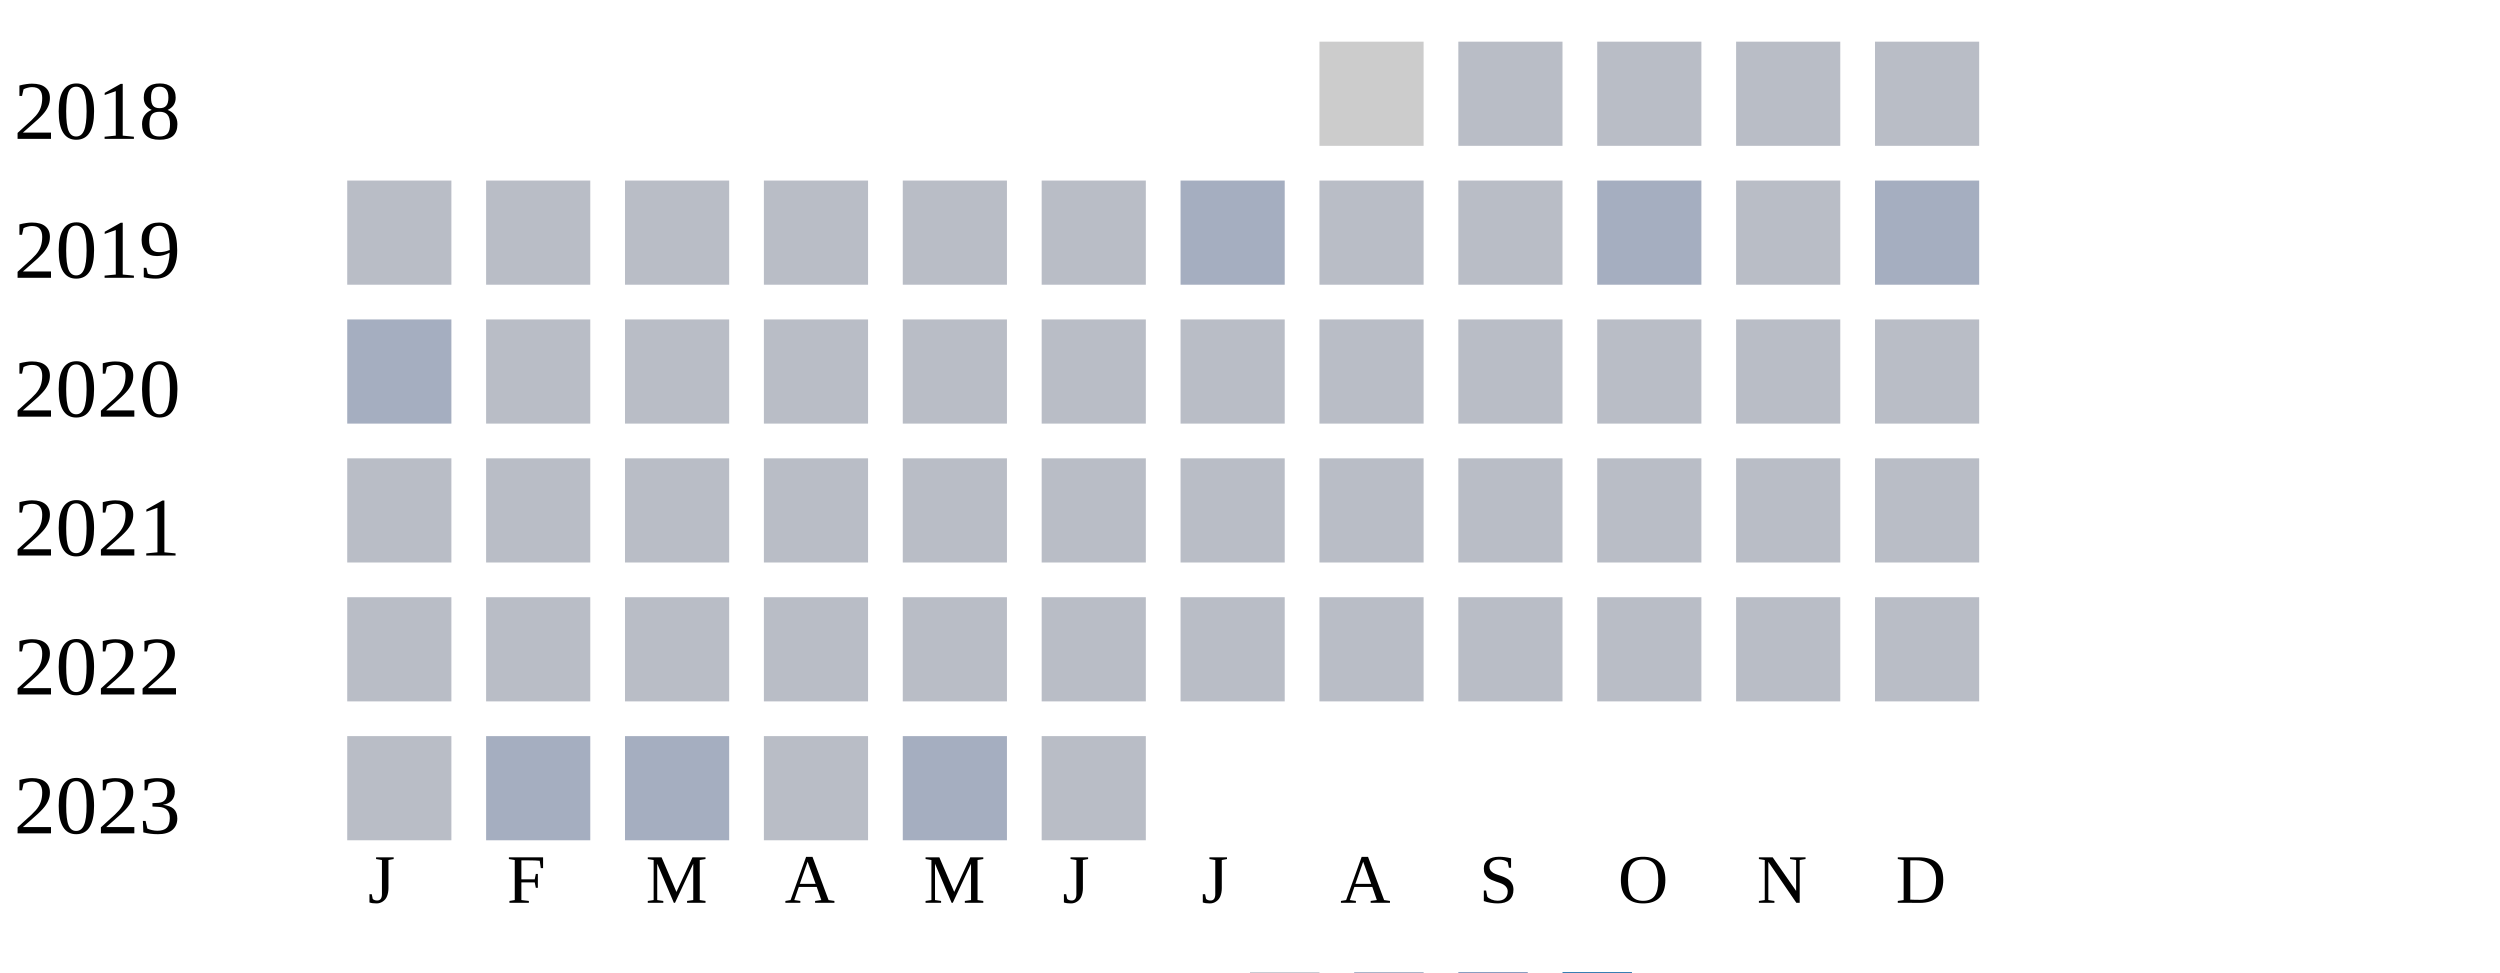
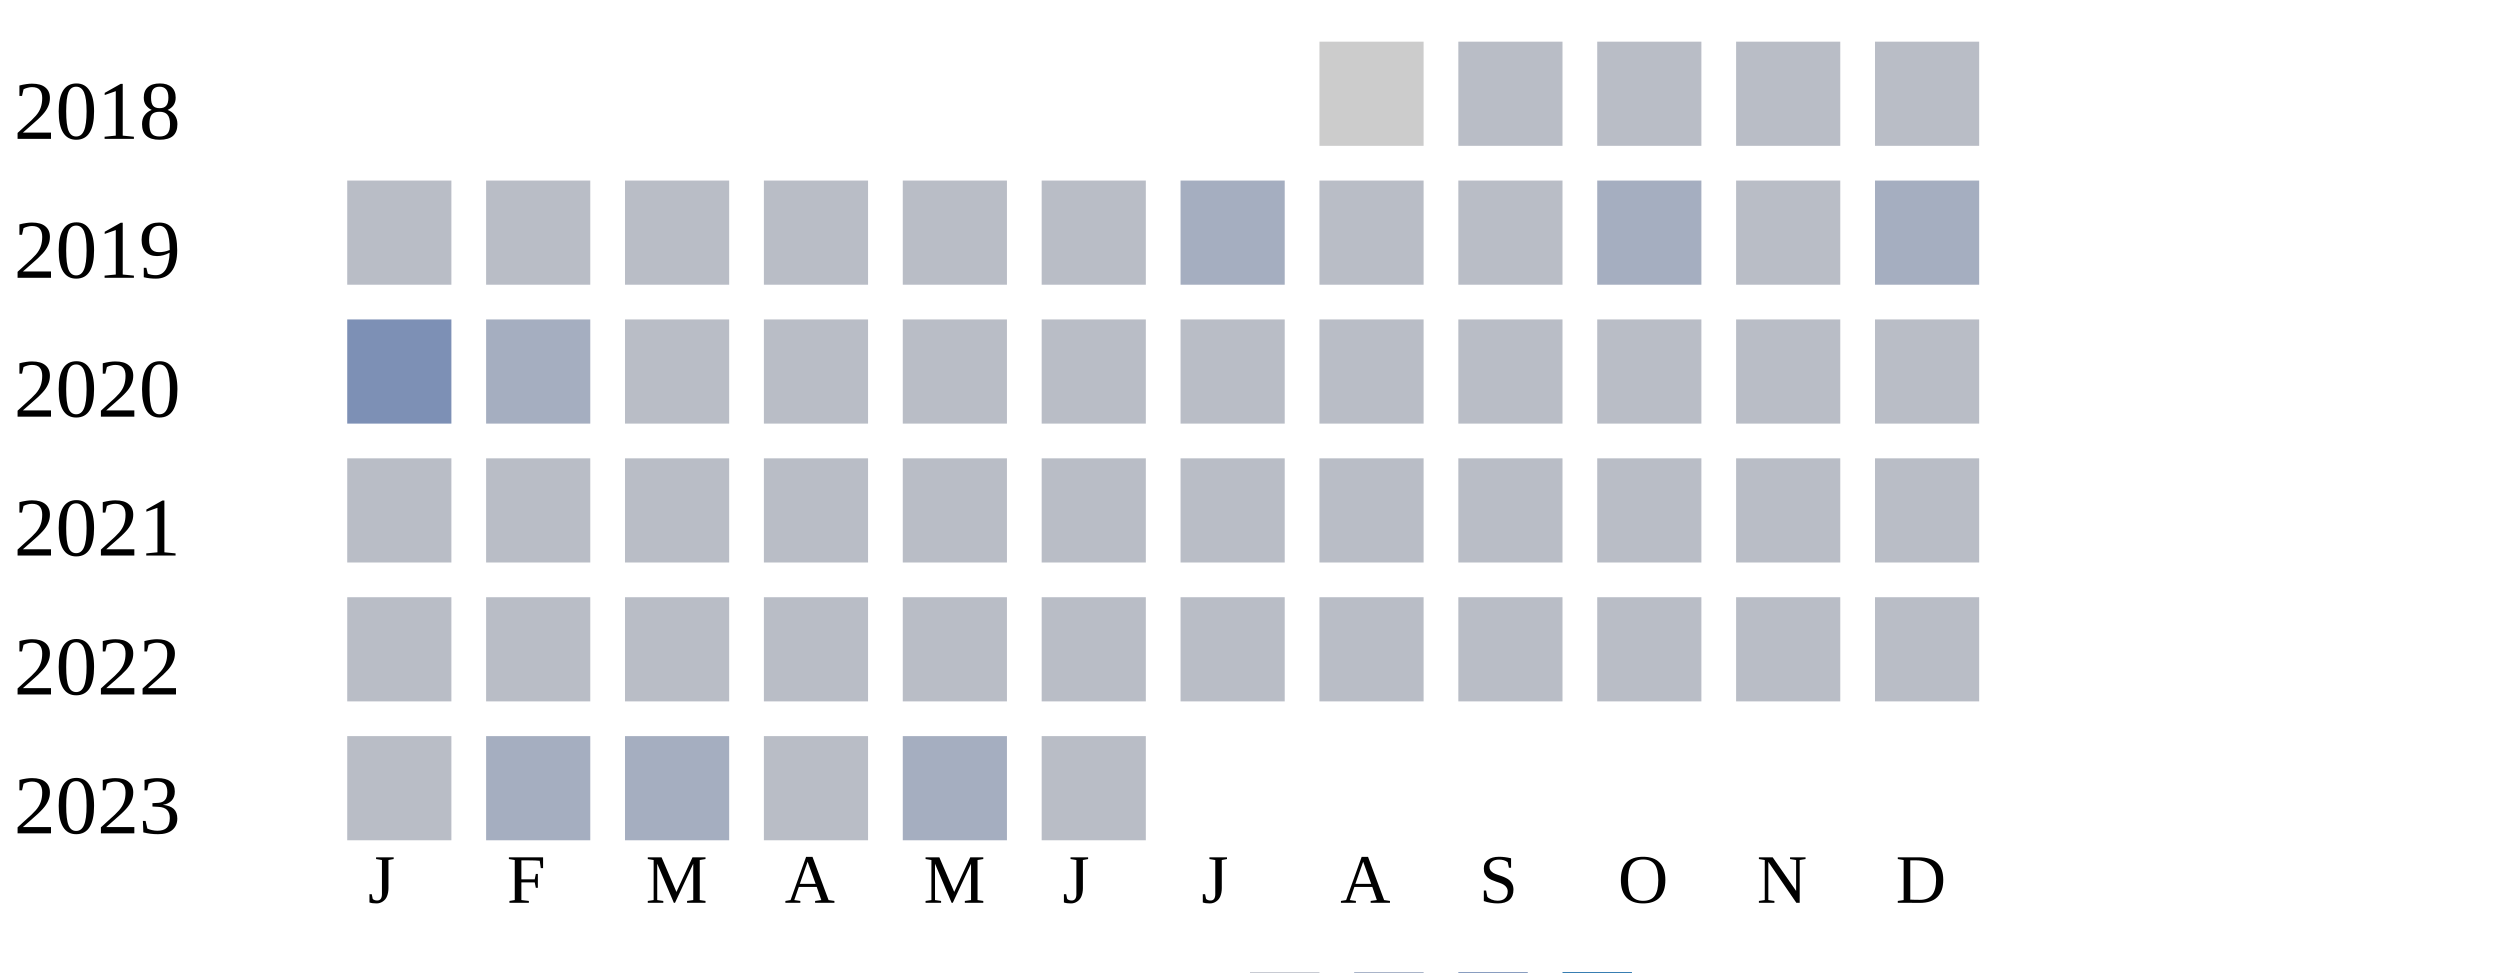
<svg xmlns="http://www.w3.org/2000/svg" width="360" height="140">
  <g transform="translate(0 0)">
    <text x="2" y="20">2018</text>
    <rect x="190" y="6" width="15" height="15" fill="#cccccc" />
    <rect x="210" y="6" width="15" height="15" fill="#b9bdc6" />
    <rect x="230" y="6" width="15" height="15" fill="#b9bdc6" />
    <rect x="250" y="6" width="15" height="15" fill="#b9bdc6" />
    <rect x="270" y="6" width="15" height="15" fill="#b9bdc6" />
  </g>
  <g transform="translate(0 20)">
    <text x="2" y="20">2019</text>
    <rect x="50" y="6" width="15" height="15" fill="#b9bdc6" />
    <rect x="70" y="6" width="15" height="15" fill="#b9bdc6" />
    <rect x="90" y="6" width="15" height="15" fill="#b9bdc6" />
    <rect x="110" y="6" width="15" height="15" fill="#b9bdc6" />
    <rect x="130" y="6" width="15" height="15" fill="#b9bdc6" />
    <rect x="150" y="6" width="15" height="15" fill="#b9bdc6" />
    <rect x="170" y="6" width="15" height="15" fill="#a5aec0" />
    <rect x="190" y="6" width="15" height="15" fill="#b9bdc6" />
    <rect x="210" y="6" width="15" height="15" fill="#b9bdc6" />
    <rect x="230" y="6" width="15" height="15" fill="#a5aec0" />
    <rect x="250" y="6" width="15" height="15" fill="#b9bdc6" />
    <rect x="270" y="6" width="15" height="15" fill="#a5aec0" />
  </g>
  <g transform="translate(0 40)">
    <text x="2" y="20">2020</text>
-     <rect x="50" y="6" width="15" height="15" fill="#a5aec0" />
-     <rect x="70" y="6" width="15" height="15" fill="#b9bdc6" />
+     <rect x="50" y="6" width="15" height="15" fill="#7d90b5" />
+     <rect x="70" y="6" width="15" height="15" fill="#a5aec0" />
    <rect x="90" y="6" width="15" height="15" fill="#b9bdc6" />
    <rect x="110" y="6" width="15" height="15" fill="#b9bdc6" />
    <rect x="130" y="6" width="15" height="15" fill="#b9bdc6" />
    <rect x="150" y="6" width="15" height="15" fill="#b9bdc6" />
    <rect x="170" y="6" width="15" height="15" fill="#b9bdc6" />
    <rect x="190" y="6" width="15" height="15" fill="#b9bdc6" />
    <rect x="210" y="6" width="15" height="15" fill="#b9bdc6" />
    <rect x="230" y="6" width="15" height="15" fill="#b9bdc6" />
    <rect x="250" y="6" width="15" height="15" fill="#b9bdc6" />
    <rect x="270" y="6" width="15" height="15" fill="#b9bdc6" />
  </g>
  <g transform="translate(0 60)">
    <text x="2" y="20">2021</text>
    <rect x="50" y="6" width="15" height="15" fill="#b9bdc6" />
    <rect x="70" y="6" width="15" height="15" fill="#b9bdc6" />
    <rect x="90" y="6" width="15" height="15" fill="#b9bdc6" />
    <rect x="110" y="6" width="15" height="15" fill="#b9bdc6" />
    <rect x="130" y="6" width="15" height="15" fill="#b9bdc6" />
    <rect x="150" y="6" width="15" height="15" fill="#b9bdc6" />
    <rect x="170" y="6" width="15" height="15" fill="#b9bdc6" />
    <rect x="190" y="6" width="15" height="15" fill="#b9bdc6" />
    <rect x="210" y="6" width="15" height="15" fill="#b9bdc6" />
    <rect x="230" y="6" width="15" height="15" fill="#b9bdc6" />
    <rect x="250" y="6" width="15" height="15" fill="#b9bdc6" />
    <rect x="270" y="6" width="15" height="15" fill="#b9bdc6" />
  </g>
  <g transform="translate(0 80)">
    <text x="2" y="20">2022</text>
    <rect x="50" y="6" width="15" height="15" fill="#b9bdc6" />
    <rect x="70" y="6" width="15" height="15" fill="#b9bdc6" />
    <rect x="90" y="6" width="15" height="15" fill="#b9bdc6" />
    <rect x="110" y="6" width="15" height="15" fill="#b9bdc6" />
    <rect x="130" y="6" width="15" height="15" fill="#b9bdc6" />
    <rect x="150" y="6" width="15" height="15" fill="#b9bdc6" />
    <rect x="170" y="6" width="15" height="15" fill="#b9bdc6" />
    <rect x="190" y="6" width="15" height="15" fill="#b9bdc6" />
    <rect x="210" y="6" width="15" height="15" fill="#b9bdc6" />
    <rect x="230" y="6" width="15" height="15" fill="#b9bdc6" />
    <rect x="250" y="6" width="15" height="15" fill="#b9bdc6" />
    <rect x="270" y="6" width="15" height="15" fill="#b9bdc6" />
  </g>
  <g transform="translate(0 100)">
    <text x="2" y="20">2023</text>
    <rect x="50" y="6" width="15" height="15" fill="#b9bdc6" />
    <rect x="70" y="6" width="15" height="15" fill="#a5aec0" />
    <rect x="90" y="6" width="15" height="15" fill="#a5aec0" />
    <rect x="110" y="6" width="15" height="15" fill="#b9bdc6" />
    <rect x="130" y="6" width="15" height="15" fill="#a5aec0" />
    <rect x="150" y="6" width="15" height="15" fill="#b9bdc6" />
  </g>
  <text style="font-size: 10px; text-align: center" x="53" y="130">J</text>
  <text style="font-size: 10px; text-align: center" x="73" y="130">F</text>
  <text style="font-size: 10px; text-align: center" x="93" y="130">M</text>
  <text style="font-size: 10px; text-align: center" x="113" y="130">A</text>
  <text style="font-size: 10px; text-align: center" x="133" y="130">M</text>
  <text style="font-size: 10px; text-align: center" x="153" y="130">J</text>
  <text style="font-size: 10px; text-align: center" x="173" y="130">J</text>
  <text style="font-size: 10px; text-align: center" x="193" y="130">A</text>
  <text style="font-size: 10px; text-align: center" x="213" y="130">S</text>
  <text style="font-size: 10px; text-align: center" x="233" y="130">O</text>
  <text style="font-size: 10px; text-align: center" x="253" y="130">N</text>
  <text style="font-size: 10px; text-align: center" x="273" y="130">D</text>
  <text style="font-size: 10px;" x="155" y="149">Less</text>
  <rect fill="#b9bdc6" width="10" height="10" x="180" y="140" />
  <rect fill="#919fba" width="10" height="10" x="195" y="140" />
  <rect fill="#6882ae" width="10" height="10" x="210" y="140" />
  <rect fill="#005a9c" width="10" height="10" x="225" y="140" />
  <text x="240" y="149" style="font-size: 10px;">More</text>
</svg>
